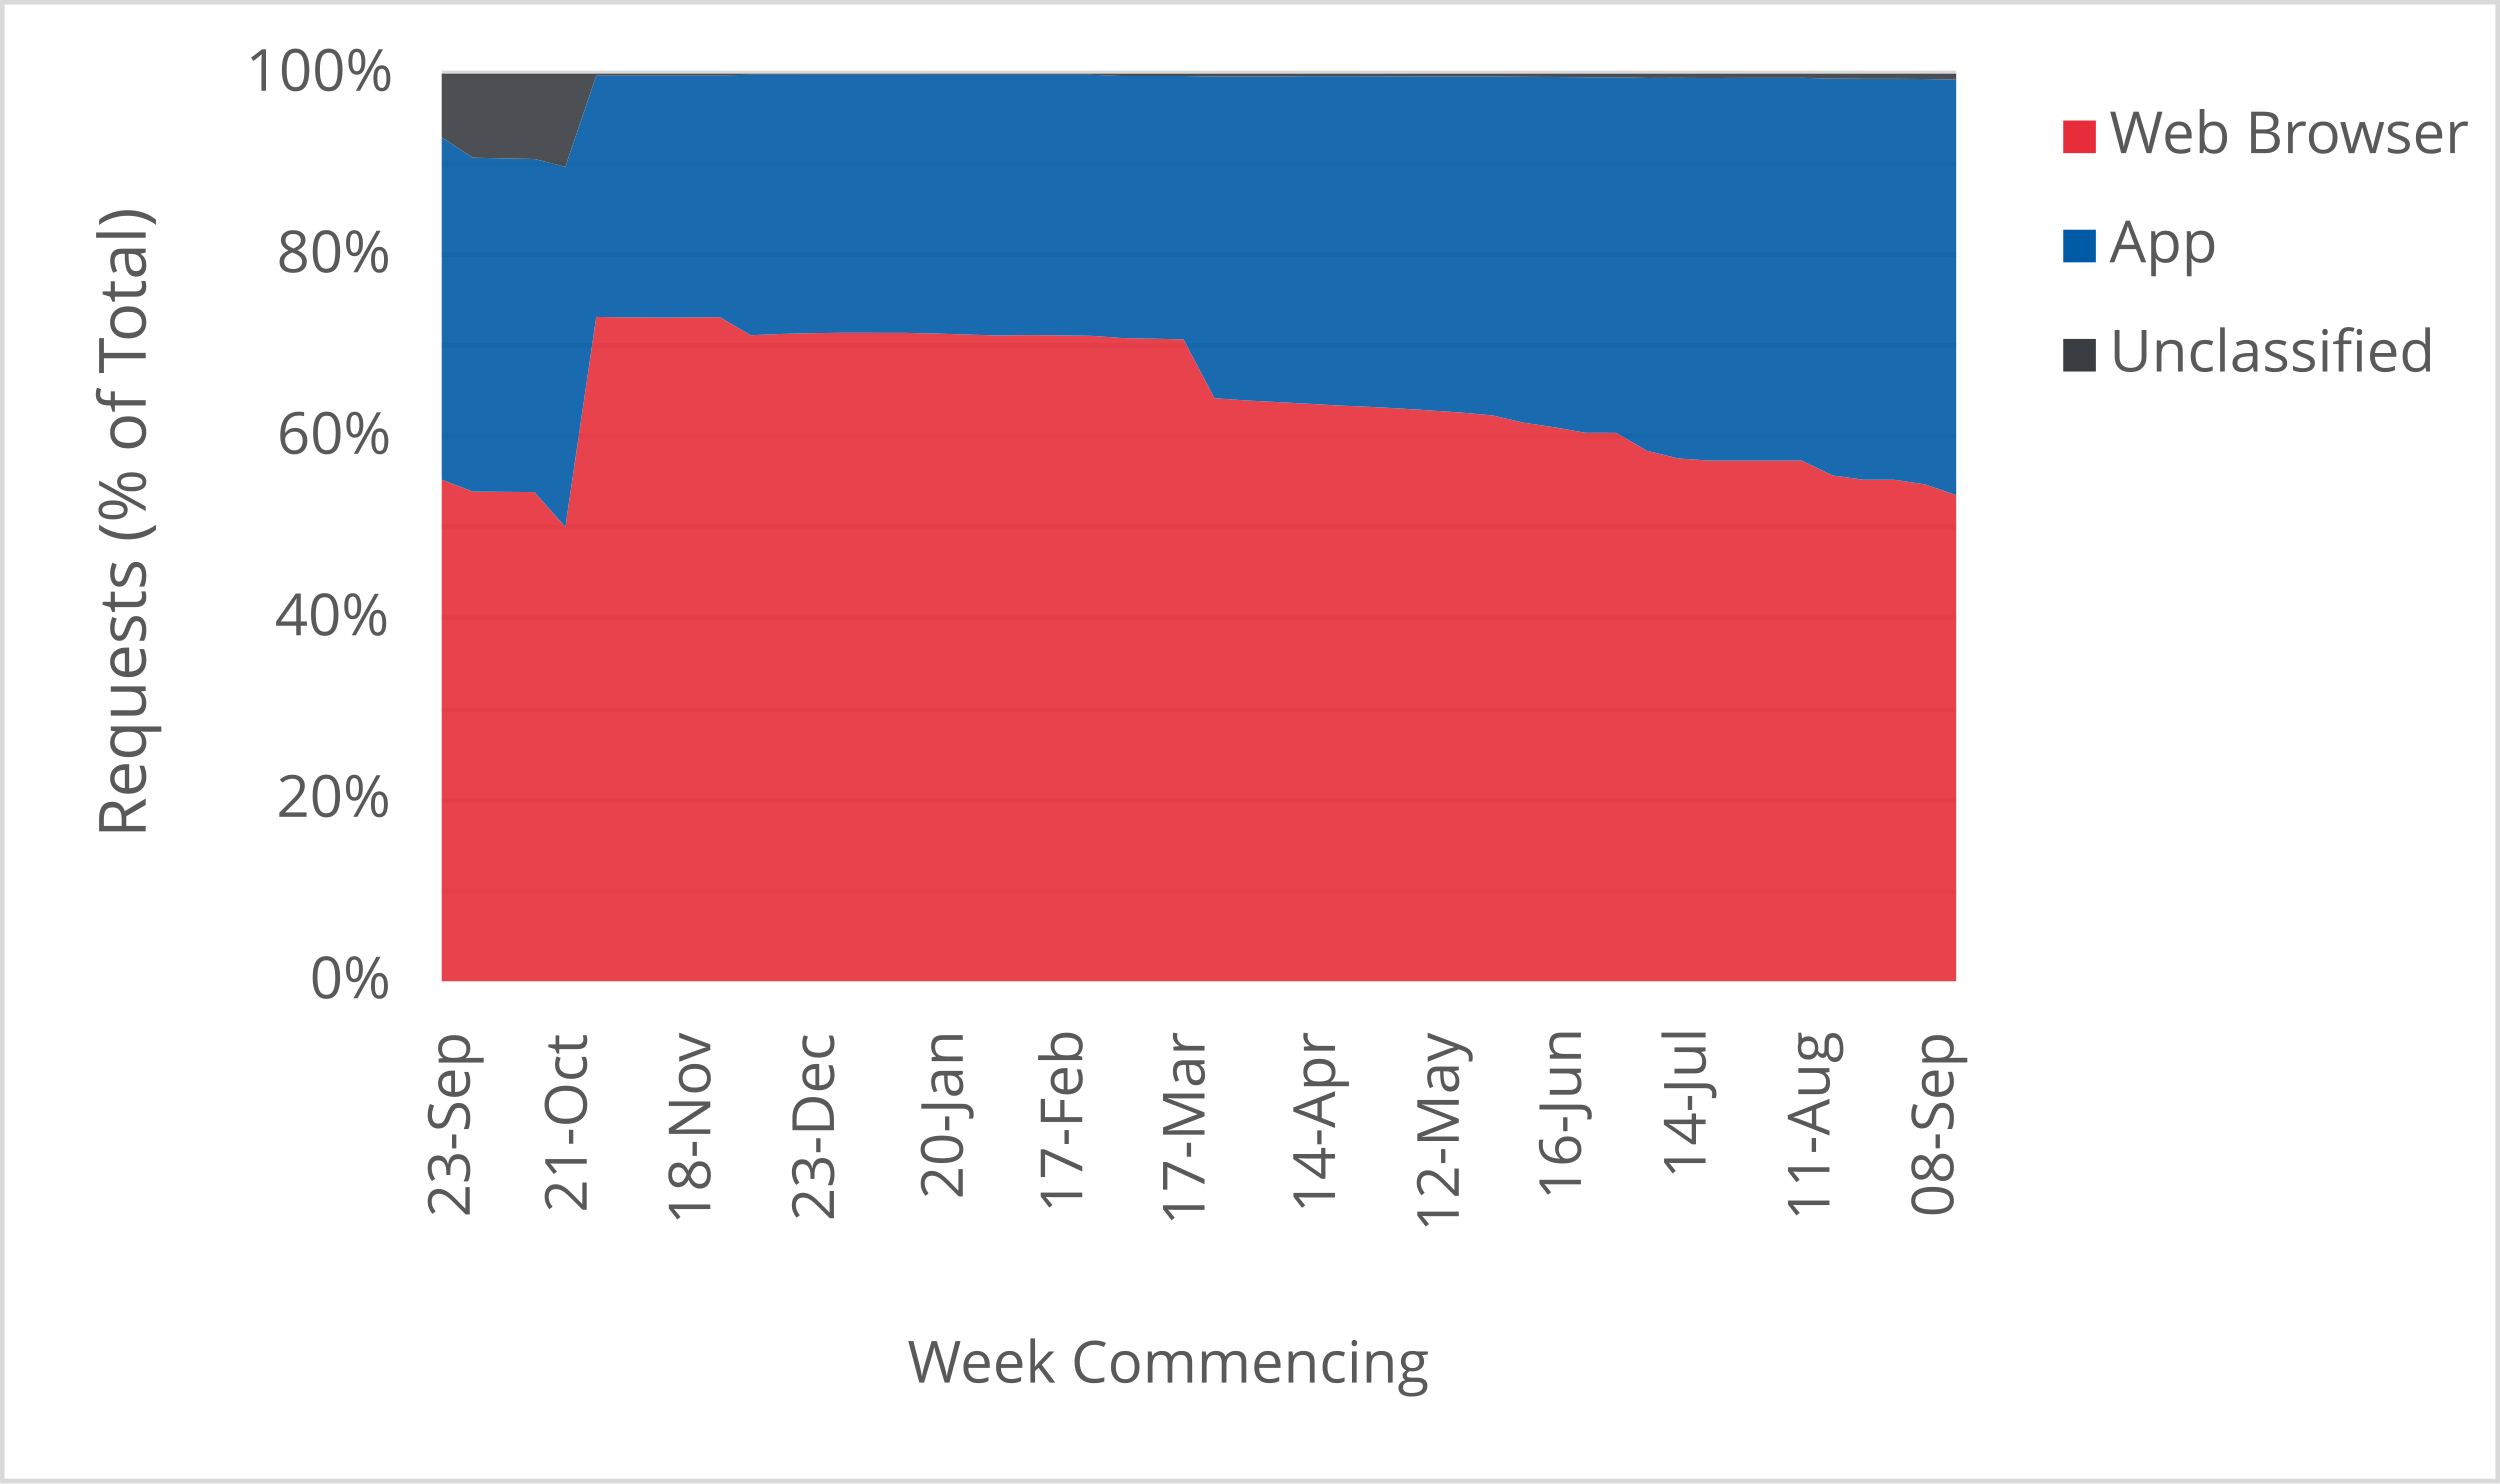
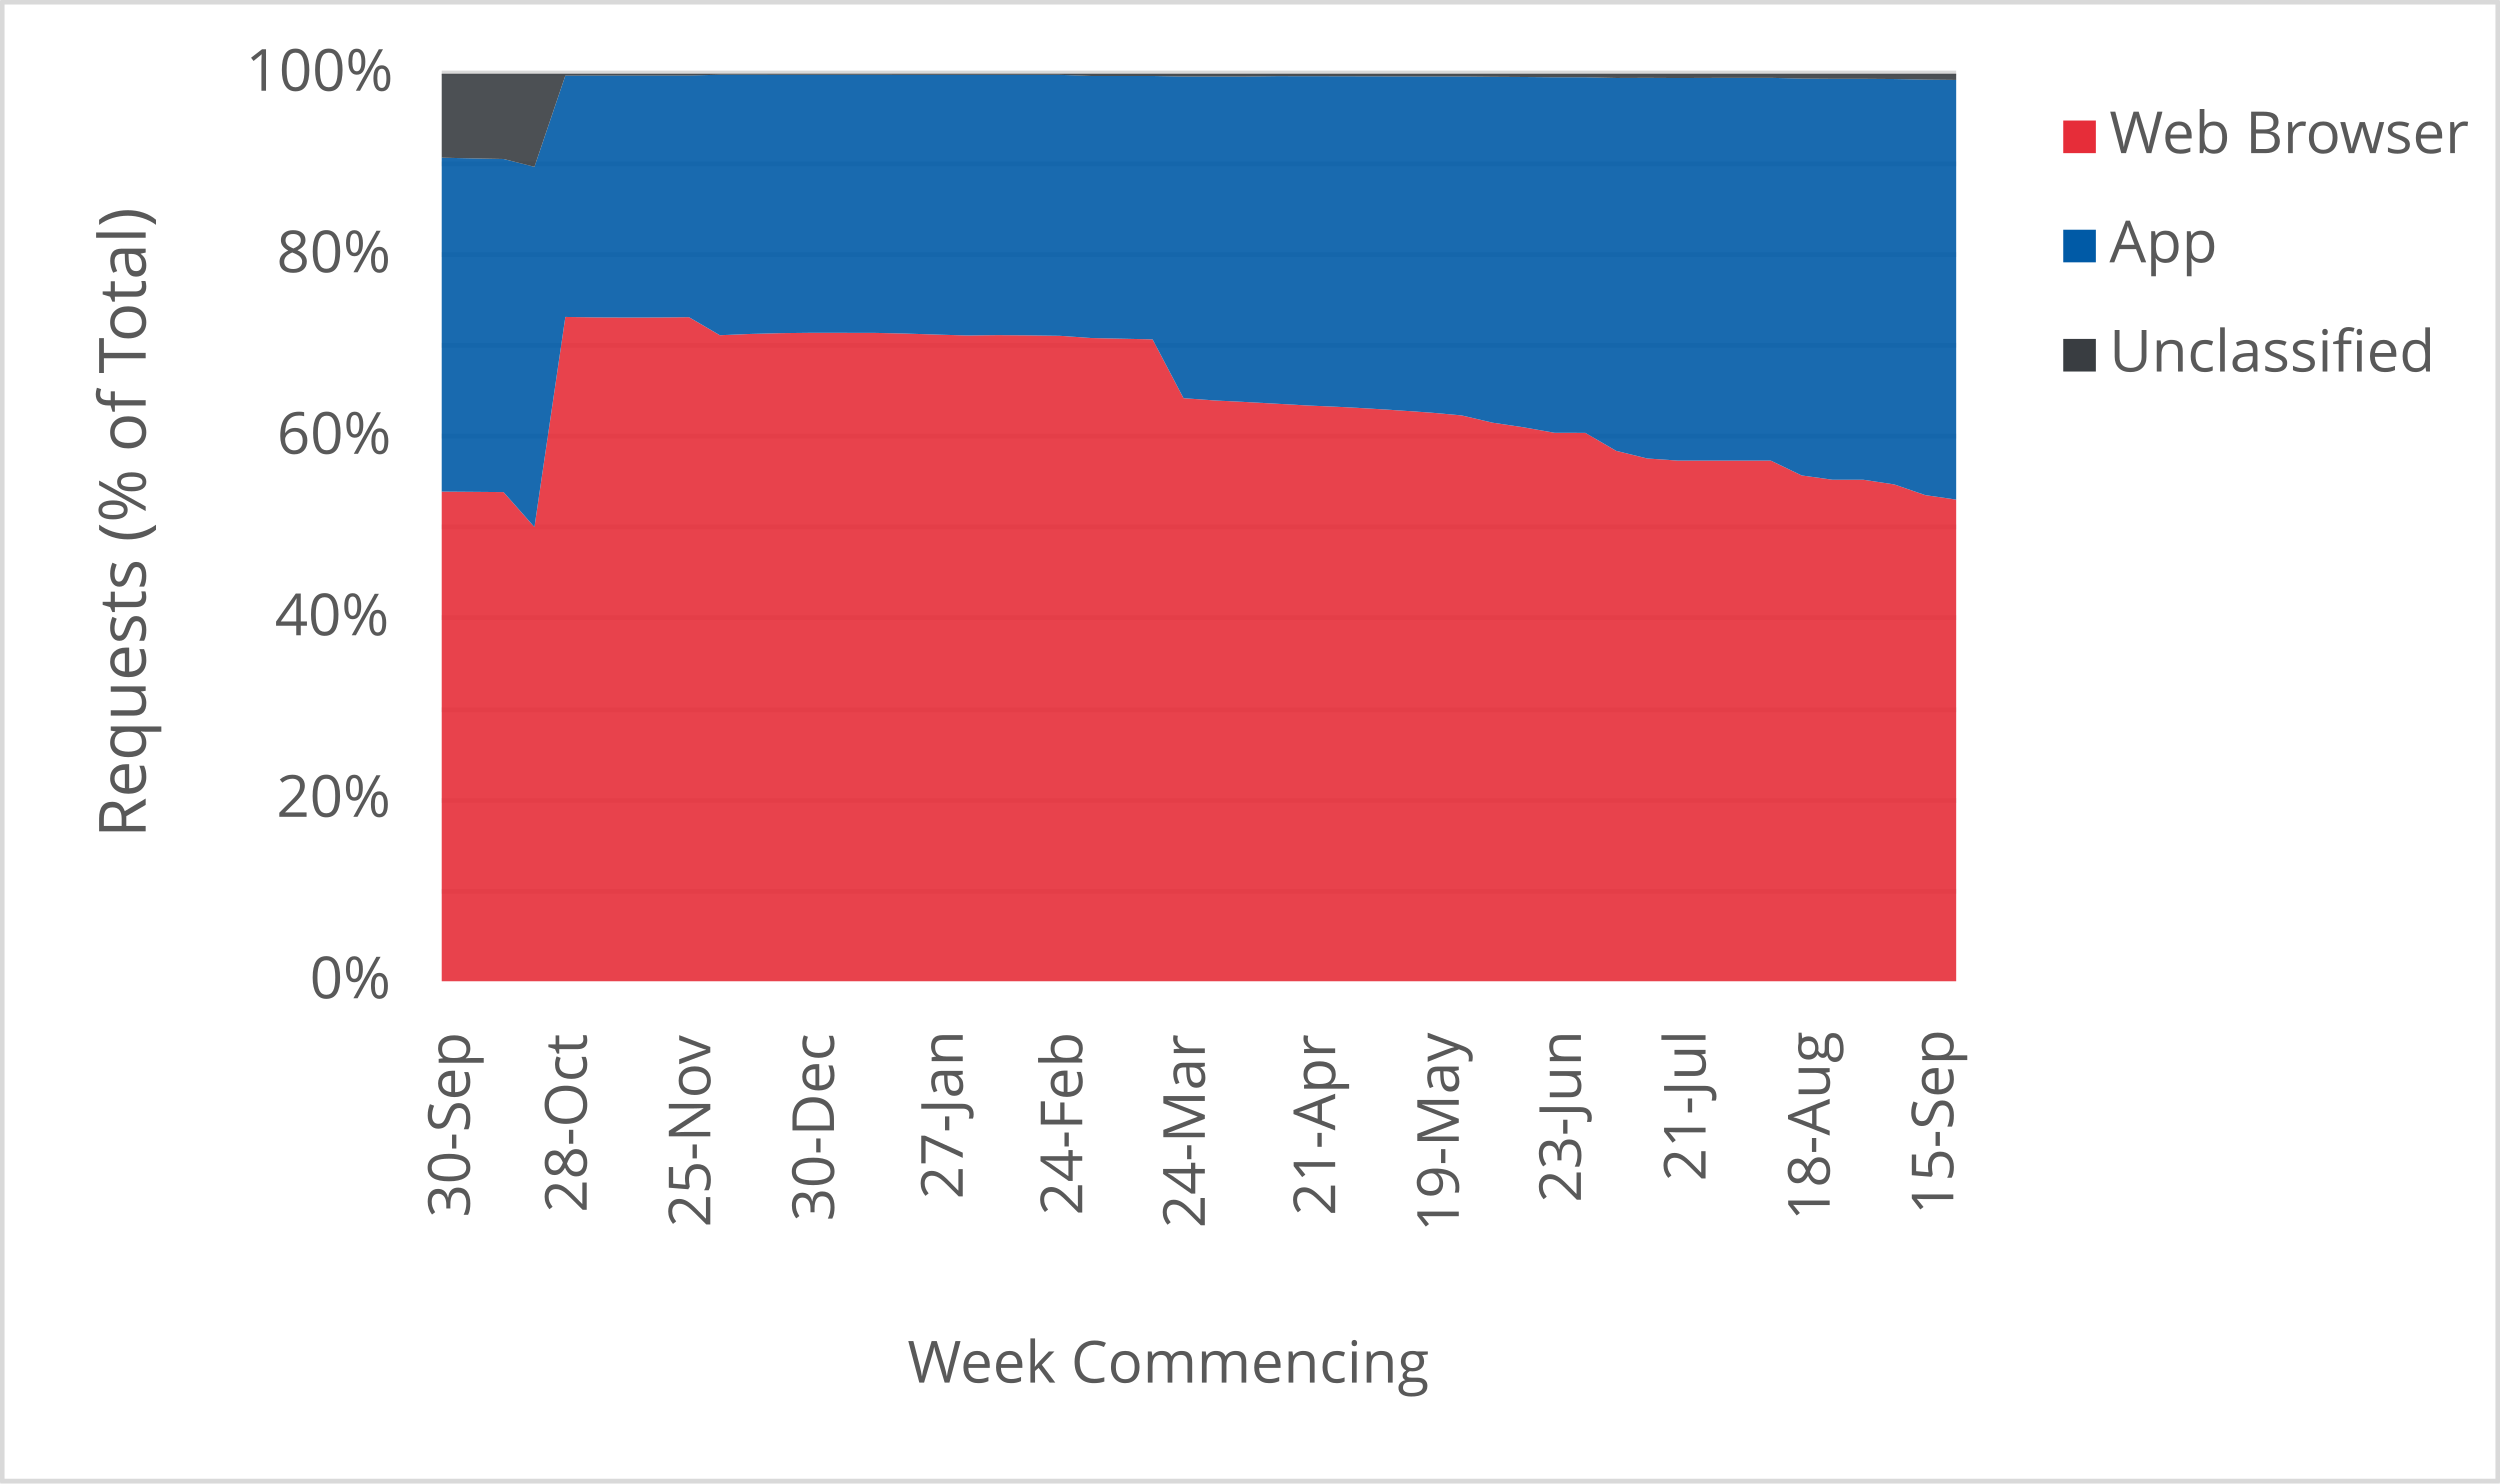
<svg xmlns="http://www.w3.org/2000/svg" width="1763" height="1046" xml:space="preserve" overflow="hidden">
  <defs>
    <clipPath id="clip0">
      <rect x="2917" y="346" width="1763" height="1046" />
    </clipPath>
  </defs>
  <g clip-path="url(#clip0)" transform="translate(-2917 -346)">
    <rect x="2918" y="347" width="1760" height="1043" fill="#FFFFFF" />
    <g>
      <path d="    M3228.5 974.532 4296.5 974.532    M3228.5 910.53 4296.5 910.53    M3228.5 846.528 4296.5 846.528    M3228.5 781.526 4296.5 781.526    M3228.5 717.524 4296.5 717.524    M3228.5 653.522 4296.5 653.522    M3228.5 589.52 4296.5 589.52    M3228.5 525.517 4296.5 525.517    M3228.5 461.515 4296.5 461.515    M3228.5 397.5 4296.5 397.5" stroke="#D9D9D9" stroke-width="3.438" stroke-linejoin="round" stroke-miterlimit="10" fill="none" />
    </g>
    <g>
      <path d="M 1038.5 4296.5 1038.5" stroke="#D9D9D9" stroke-width="3.438" stroke-linejoin="round" stroke-miterlimit="10" fill="none" fill-rule="evenodd" />
    </g>
    <g>
-       <text fill="#595959" font-family="Verdana,Open Sans,DejaVu Sans,sans-serif" font-weight="400" font-size="41" transform="matrix(6.12323e-17 -1 1 6.12323e-17 3248.269 1204.423)">23-Sep</text>
+       <text fill="#595959" font-family="Verdana,Open Sans,DejaVu Sans,sans-serif" font-weight="400" font-size="41" transform="matrix(6.12323e-17 -1 1 6.12323e-17 3248.289 1204.543)">30-Sep</text>
    </g>
    <g>
-       <text fill="#595959" font-family="Verdana,Open Sans,DejaVu Sans,sans-serif" font-weight="400" font-size="41" transform="matrix(6.12323e-17 -1 1 6.12323e-17 3330.748 1201.14)">21-Oct</text>
+       <text fill="#595959" font-family="Verdana,Open Sans,DejaVu Sans,sans-serif" font-weight="400" font-size="41" transform="matrix(6.12323e-17 -1 1 6.12323e-17 3330.748 1201.14)">28-Oct</text>
    </g>
    <g>
-       <text fill="#595959" font-family="Verdana,Open Sans,DejaVu Sans,sans-serif" font-weight="400" font-size="41" transform="matrix(6.12323e-17 -1 1 6.12323e-17 3417.912 1209.708)">18-Nov</text>
+       <text fill="#595959" font-family="Verdana,Open Sans,DejaVu Sans,sans-serif" font-weight="400" font-size="41" transform="matrix(6.12323e-17 -1 1 6.12323e-17 3417.912 1211.47)">25-Nov</text>
    </g>
    <g>
-       <text fill="#595959" font-family="Verdana,Open Sans,DejaVu Sans,sans-serif" font-weight="400" font-size="41" transform="matrix(6.12323e-17 -1 1 6.12323e-17 3505.096 1207.126)">23-Dec</text>
+       <text fill="#595959" font-family="Verdana,Open Sans,DejaVu Sans,sans-serif" font-weight="400" font-size="41" transform="matrix(6.12323e-17 -1 1 6.12323e-17 3505.116 1207.246)">30-Dec</text>
    </g>
    <g>
-       <text fill="#595959" font-family="Verdana,Open Sans,DejaVu Sans,sans-serif" font-weight="400" font-size="41" transform="matrix(6.12323e-17 -1 1 6.12323e-17 3595.953 1191.691)">20-Jan</text>
+       <text fill="#595959" font-family="Verdana,Open Sans,DejaVu Sans,sans-serif" font-weight="400" font-size="41" transform="matrix(6.12323e-17 -1 1 6.12323e-17 3595.933 1191.691)">27-Jan</text>
    </g>
    <g>
-       <text fill="#595959" font-family="Verdana,Open Sans,DejaVu Sans,sans-serif" font-weight="400" font-size="41" transform="matrix(6.12323e-17 -1 1 6.12323e-17 3680.194 1201.32)">17-Feb</text>
+       <text fill="#595959" font-family="Verdana,Open Sans,DejaVu Sans,sans-serif" font-weight="400" font-size="41" transform="matrix(6.12323e-17 -1 1 6.12323e-17 3680.194 1203.082)">24-Feb</text>
    </g>
    <g>
-       <text fill="#595959" font-family="Verdana,Open Sans,DejaVu Sans,sans-serif" font-weight="400" font-size="41" transform="matrix(6.12323e-17 -1 1 6.12323e-17 3766.437 1210.289)">17-Mar</text>
+       <text fill="#595959" font-family="Verdana,Open Sans,DejaVu Sans,sans-serif" font-weight="400" font-size="41" transform="matrix(6.12323e-17 -1 1 6.12323e-17 3766.647 1212.051)">24-Mar</text>
    </g>
    <g>
-       <text fill="#595959" font-family="Verdana,Open Sans,DejaVu Sans,sans-serif" font-weight="400" font-size="41" transform="matrix(6.12323e-17 -1 1 6.12323e-17 3858.425 1201.541)">14-Apr</text>
+       <text fill="#595959" font-family="Verdana,Open Sans,DejaVu Sans,sans-serif" font-weight="400" font-size="41" transform="matrix(6.12323e-17 -1 1 6.12323e-17 3858.555 1203.302)">21-Apr</text>
    </g>
    <g>
-       <text fill="#595959" font-family="Verdana,Open Sans,DejaVu Sans,sans-serif" font-weight="400" font-size="41" transform="matrix(6.12323e-17 -1 1 6.12323e-17 3945.739 1214.753)">12-May</text>
+       <text fill="#595959" font-family="Verdana,Open Sans,DejaVu Sans,sans-serif" font-weight="400" font-size="41" transform="matrix(6.12323e-17 -1 1 6.12323e-17 3945.739 1214.753)">19-May</text>
    </g>
    <g>
-       <text fill="#595959" font-family="Verdana,Open Sans,DejaVu Sans,sans-serif" font-weight="400" font-size="41" transform="matrix(6.12323e-17 -1 1 6.12323e-17 4031.851 1192.291)">16-Jun</text>
+       <text fill="#595959" font-family="Verdana,Open Sans,DejaVu Sans,sans-serif" font-weight="400" font-size="41" transform="matrix(6.12323e-17 -1 1 6.12323e-17 4031.851 1194.053)">23-Jun</text>
    </g>
    <g>
-       <text fill="#595959" font-family="Verdana,Open Sans,DejaVu Sans,sans-serif" font-weight="400" font-size="41" transform="matrix(6.12323e-17 -1 1 6.12323e-17 4119.766 1177.277)">14-Jul</text>
+       <text fill="#595959" font-family="Verdana,Open Sans,DejaVu Sans,sans-serif" font-weight="400" font-size="41" transform="matrix(6.12323e-17 -1 1 6.12323e-17 4119.766 1179.039)">21-Jul</text>
    </g>
    <g>
-       <text fill="#595959" font-family="Verdana,Open Sans,DejaVu Sans,sans-serif" font-weight="400" font-size="41" transform="matrix(6.12323e-17 -1 1 6.12323e-17 4207.14 1206.906)">11-Aug</text>
+       <text fill="#595959" font-family="Verdana,Open Sans,DejaVu Sans,sans-serif" font-weight="400" font-size="41" transform="matrix(6.12323e-17 -1 1 6.12323e-17 4207.29 1206.906)">18-Aug</text>
    </g>
    <g>
-       <text fill="#595959" font-family="Verdana,Open Sans,DejaVu Sans,sans-serif" font-weight="400" font-size="41" transform="matrix(6.12323e-17 -1 1 6.12323e-17 4294.493 1204.383)">08-Sep</text>
+       <text fill="#595959" font-family="Verdana,Open Sans,DejaVu Sans,sans-serif" font-weight="400" font-size="41" transform="matrix(6.12323e-17 -1 1 6.12323e-17 4294.473 1202.662)">15-Sep</text>
    </g>
    <g>
      <text fill="#595959" font-family="Verdana,Open Sans,DejaVu Sans,sans-serif" font-weight="400" font-size="41" transform="matrix(1 0 0 1 3135.448 1050)">0%</text>
    </g>
    <g>
      <text fill="#595959" font-family="Verdana,Open Sans,DejaVu Sans,sans-serif" font-weight="400" font-size="41" transform="matrix(1 0 0 1 3111.965 922)">20%</text>
    </g>
    <g>
      <text fill="#595959" font-family="Verdana,Open Sans,DejaVu Sans,sans-serif" font-weight="400" font-size="41" transform="matrix(1 0 0 1 3110.824 794)">40%</text>
    </g>
    <g>
      <text fill="#595959" font-family="Verdana,Open Sans,DejaVu Sans,sans-serif" font-weight="400" font-size="41" transform="matrix(1 0 0 1 3112.306 666)">60%</text>
    </g>
    <g>
      <text fill="#595959" font-family="Verdana,Open Sans,DejaVu Sans,sans-serif" font-weight="400" font-size="41" transform="matrix(1 0 0 1 3112.045 538)">80%</text>
    </g>
    <g>
      <text fill="#595959" font-family="Verdana,Open Sans,DejaVu Sans,sans-serif" font-weight="400" font-size="41" transform="matrix(1 0 0 1 3090.284 410)">100%</text>
    </g>
    <g>
      <text fill="#595959" font-family="Verdana,Open Sans,DejaVu Sans,sans-serif" font-weight="400" font-size="41" transform="matrix(1 0 0 1 3556.971 1321)">Week Commencing</text>
    </g>
    <g>
      <text fill="#595959" font-family="Verdana,Open Sans,DejaVu Sans,sans-serif" font-weight="400" font-size="46" transform="matrix(6.12323e-17 -1 1 6.12323e-17 3019.73 936.7666)">Requests (% of Total)</text>
    </g>
    <rect x="2918.5" y="347.5" width="1760" height="1043" stroke="#D9D9D9" stroke-width="3.438" stroke-linejoin="round" stroke-miterlimit="10" fill="none" />
    <g>
-       <path d="M3228.5 1038 3250.296 1038 3272.092 1038 3293.888 1038 3315.684 1038 3337.48 1038 3359.276 1038 3381.071 1038 3402.867 1038 3424.663 1038 3446.459 1038 3468.255 1038 3490.051 1038 3511.847 1038 3533.643 1038 3555.439 1038 3577.235 1038 3599.031 1038 3620.827 1038 3642.622 1038 3664.418 1038 3686.214 1038 3708.01 1038 3729.806 1038 3751.602 1038 3773.398 1038 3795.194 1038 3816.99 1038 3838.786 1038 3860.582 1038 3882.378 1038 3904.173 1038 3925.969 1038 3947.765 1038 3969.561 1038 3991.357 1038 4013.153 1038 4034.949 1038 4056.745 1038 4078.541 1038 4100.337 1038 4122.133 1038 4143.929 1038 4165.724 1038 4187.52 1038 4209.316 1038 4231.112 1038 4252.908 1038 4274.704 1038 4296.5 1038 4296.5 695.163 4274.704 687.643 4252.908 684.331 4231.112 684.321 4209.316 681.278 4187.52 670.805 4165.724 670.827 4143.929 670.822 4122.133 670.825 4100.337 669.303 4078.541 663.942 4056.745 651.252 4034.949 651.187 4013.153 647.327 3991.357 644.077 3969.561 638.958 3947.765 636.975 3925.969 635.473 3904.173 634.074 3882.378 632.895 3860.582 631.936 3838.786 630.694 3816.99 629.505 3795.194 628.388 3773.398 626.788 3751.602 585.33 3729.806 584.842 3708.01 584.37 3686.214 582.815 3664.418 582.518 3642.622 582.334 3620.827 582.594 3599.031 581.93 3577.235 581.225 3555.439 580.742 3533.643 580.71 3511.847 580.674 3490.051 580.928 3468.255 581.487 3446.459 582.406 3424.663 569.683 3402.867 569.891 3381.071 569.93 3359.276 569.835 3337.48 569.504 3315.684 717.662 3293.888 693.029 3272.092 692.837 3250.296 692.657 3228.5 684.246 3228.5 1038Z" fill="#e62d39" opacity="0.9" />
+       <path d="M3228.5 1038 3250.296 1038 3272.092 1038 3293.888 1038 3315.684 1038 3337.48 1038 3359.276 1038 3381.071 1038 3402.867 1038 3424.663 1038 3446.459 1038 3468.255 1038 3490.051 1038 3511.847 1038 3533.643 1038 3555.439 1038 3577.235 1038 3599.031 1038 3620.827 1038 3642.622 1038 3664.418 1038 3686.214 1038 3708.01 1038 3729.806 1038 3751.602 1038 3773.398 1038 3795.194 1038 3816.99 1038 3838.786 1038 3860.582 1038 3882.378 1038 3904.173 1038 3925.969 1038 3947.765 1038 3969.561 1038 3991.357 1038 4013.153 1038 4034.949 1038 4056.745 1038 4078.541 1038 4100.337 1038 4122.133 1038 4143.929 1038 4165.724 1038 4187.52 1038 4209.316 1038 4231.112 1038 4252.908 1038 4274.704 1038 4296.5 1038 4296.5 698.326 4274.704 695.163 4252.908 687.643 4231.112 684.331 4209.316 684.321 4187.52 681.278 4165.724 670.805 4143.929 670.827 4122.133 670.822 4100.337 670.825 4078.541 669.303 4056.745 663.942 4034.949 651.252 4013.153 651.187 3991.357 647.327 3969.561 644.077 3947.765 638.958 3925.969 636.975 3904.173 635.473 3882.378 634.074 3860.582 632.895 3838.786 631.936 3816.99 630.694 3795.194 629.505 3773.398 628.388 3751.602 626.788 3729.806 585.33 3708.01 584.842 3686.214 584.37 3664.418 582.815 3642.622 582.518 3620.827 582.334 3599.031 582.594 3577.235 581.93 3555.439 581.225 3533.643 580.742 3511.847 580.71 3490.051 580.674 3468.255 580.928 3446.459 581.487 3424.663 582.406 3402.867 569.683 3381.071 569.891 3359.276 569.93 3337.48 569.835 3315.684 569.504 3293.888 717.662 3272.092 693.029 3250.296 692.837 3228.5 692.657 3228.5 1038Z" fill="#e62d39" opacity="0.9" />
    </g>
    <g>
-       <path d="M3228.5 684.246 3250.296 692.657 3272.092 692.837 3293.888 693.029 3315.684 717.662 3337.48 569.504 3359.276 569.835 3381.071 569.93 3402.867 569.891 3424.663 569.683 3446.459 582.406 3468.255 581.487 3490.051 580.928 3511.847 580.674 3533.643 580.71 3555.439 580.742 3577.235 581.225 3599.031 581.93 3620.827 582.594 3642.622 582.334 3664.418 582.518 3686.214 582.815 3708.01 584.37 3729.806 584.842 3751.602 585.33 3773.398 626.788 3795.194 628.388 3816.99 629.505 3838.786 630.694 3860.582 631.936 3882.378 632.895 3904.173 634.074 3925.969 635.473 3947.765 636.975 3969.561 638.958 3991.357 644.077 4013.153 647.327 4034.949 651.187 4056.745 651.252 4078.541 663.942 4100.337 669.303 4122.133 670.825 4143.929 670.822 4165.724 670.827 4187.52 670.805 4209.316 681.278 4231.112 684.321 4252.908 684.331 4274.704 687.643 4296.5 695.163 4296.5 402.145 4274.704 401.736 4252.908 401.57 4231.112 401.571 4209.316 401.408 4187.52 400.892 4165.724 400.889 4143.929 400.939 4122.133 401.027 4100.337 400.909 4078.541 400.992 4056.745 400.488 4034.949 400.496 4013.153 400.292 3991.357 400.158 3969.561 399.929 3947.765 399.933 3925.969 399.88 3904.173 399.831 3882.378 399.774 3860.582 399.725 3838.786 399.705 3816.99 400.004 3795.194 399.96 3773.398 399.991 3751.602 399.584 3729.806 399.605 3708.01 399.583 3686.214 398.769 3664.418 398.749 3642.622 398.751 3620.827 398.747 3599.031 398.741 3577.235 398.738 3555.439 398.707 3533.643 398.709 3511.847 398.701 3490.051 398.685 3468.255 398.671 3446.459 398.675 3424.663 399.272 3402.867 399.263 3381.071 399.274 3359.276 399.281 3337.48 399.299 3315.684 463.651 3293.888 458.12 3272.092 457.691 3250.296 457.192 3228.5 442.937 3228.5 684.246Z" fill="#005aa6" opacity="0.9" />
+       <path d="M3228.5 692.657 3250.296 692.837 3272.092 693.029 3293.888 717.662 3315.684 569.504 3337.48 569.835 3359.276 569.93 3381.071 569.891 3402.867 569.683 3424.663 582.406 3446.459 581.487 3468.255 580.928 3490.051 580.674 3511.847 580.71 3533.643 580.742 3555.439 581.225 3577.235 581.93 3599.031 582.594 3620.827 582.334 3642.622 582.518 3664.418 582.815 3686.214 584.37 3708.01 584.842 3729.806 585.33 3751.602 626.788 3773.398 628.388 3795.194 629.505 3816.99 630.694 3838.786 631.936 3860.582 632.895 3882.378 634.074 3904.173 635.473 3925.969 636.975 3947.765 638.958 3969.561 644.077 3991.357 647.327 4013.153 651.187 4034.949 651.252 4056.745 663.942 4078.541 669.303 4100.337 670.825 4122.133 670.822 4143.929 670.827 4165.724 670.805 4187.52 681.278 4209.316 684.321 4231.112 684.331 4252.908 687.643 4274.704 695.163 4296.5 698.326 4296.5 402.372 4274.704 402.145 4252.908 401.736 4231.112 401.57 4209.316 401.571 4187.52 401.408 4165.724 400.892 4143.929 400.889 4122.133 400.939 4100.337 401.027 4078.541 400.909 4056.745 400.992 4034.949 400.488 4013.153 400.496 3991.357 400.292 3969.561 400.158 3947.765 399.929 3925.969 399.933 3904.173 399.88 3882.378 399.831 3860.582 399.774 3838.786 399.725 3816.99 399.705 3795.194 400.004 3773.398 399.96 3751.602 399.991 3729.806 399.584 3708.01 399.605 3686.214 399.583 3664.418 398.769 3642.622 398.749 3620.827 398.751 3599.031 398.747 3577.235 398.741 3555.439 398.738 3533.643 398.707 3511.847 398.709 3490.051 398.701 3468.255 398.685 3446.459 398.671 3424.663 398.675 3402.867 399.272 3381.071 399.263 3359.276 399.274 3337.48 399.281 3315.684 399.299 3293.888 463.651 3272.092 458.12 3250.296 457.691 3228.5 457.192 3228.5 692.657Z" fill="#005aa6" opacity="0.9" />
    </g>
    <g>
-       <path d="M3228.5 442.937 3250.296 457.192 3272.092 457.691 3293.888 458.12 3315.684 463.651 3337.48 399.299 3359.276 399.281 3381.071 399.274 3402.867 399.263 3424.663 399.272 3446.459 398.675 3468.255 398.671 3490.051 398.685 3511.847 398.701 3533.643 398.709 3555.439 398.707 3577.235 398.738 3599.031 398.741 3620.827 398.747 3642.622 398.751 3664.418 398.749 3686.214 398.769 3708.01 399.583 3729.806 399.605 3751.602 399.584 3773.398 399.991 3795.194 399.96 3816.99 400.004 3838.786 399.705 3860.582 399.725 3882.378 399.774 3904.173 399.831 3925.969 399.88 3947.765 399.933 3969.561 399.929 3991.357 400.158 4013.153 400.292 4034.949 400.496 4056.745 400.488 4078.541 400.992 4100.337 400.909 4122.133 401.027 4143.929 400.939 4165.724 400.889 4187.52 400.892 4209.316 401.408 4231.112 401.571 4252.908 401.57 4274.704 401.736 4296.5 402.145 4296.5 398 4274.704 398 4252.908 398 4231.112 398 4209.316 398 4187.52 398 4165.724 398 4143.929 398 4122.133 398 4100.337 398 4078.541 398 4056.745 398 4034.949 398 4013.153 398 3991.357 398 3969.561 398 3947.765 398 3925.969 398 3904.173 398 3882.378 398 3860.582 398 3838.786 398 3816.99 398 3795.194 398 3773.398 398 3751.602 398 3729.806 398 3708.01 398 3686.214 398 3664.418 398 3642.622 398 3620.827 398 3599.031 398 3577.235 398 3555.439 398 3533.643 398 3511.847 398 3490.051 398 3468.255 398 3446.459 398 3424.663 398 3402.867 398 3381.071 398 3359.276 398 3337.48 398 3315.684 398 3293.888 398 3272.092 398 3250.296 398 3228.5 398 3228.5 442.937Z" fill="#393d41" opacity="0.9" />
+       <path d="M3228.5 457.192 3250.296 457.691 3272.092 458.12 3293.888 463.651 3315.684 399.299 3337.48 399.281 3359.276 399.274 3381.071 399.263 3402.867 399.272 3424.663 398.675 3446.459 398.671 3468.255 398.685 3490.051 398.701 3511.847 398.709 3533.643 398.707 3555.439 398.738 3577.235 398.741 3599.031 398.747 3620.827 398.751 3642.622 398.749 3664.418 398.769 3686.214 399.583 3708.01 399.605 3729.806 399.584 3751.602 399.991 3773.398 399.96 3795.194 400.004 3816.99 399.705 3838.786 399.725 3860.582 399.774 3882.378 399.831 3904.173 399.88 3925.969 399.933 3947.765 399.929 3969.561 400.158 3991.357 400.292 4013.153 400.496 4034.949 400.488 4056.745 400.992 4078.541 400.909 4100.337 401.027 4122.133 400.939 4143.929 400.889 4165.724 400.892 4187.52 401.408 4209.316 401.571 4231.112 401.57 4252.908 401.736 4274.704 402.145 4296.5 402.372 4296.5 398 4274.704 398 4252.908 398 4231.112 398 4209.316 398 4187.52 398 4165.724 398 4143.929 398 4122.133 398 4100.337 398 4078.541 398 4056.745 398 4034.949 398 4013.153 398 3991.357 398 3969.561 398 3947.765 398 3925.969 398 3904.173 398 3882.378 398 3860.582 398 3838.786 398 3816.99 398 3795.194 398 3773.398 398 3751.602 398 3729.806 398 3708.01 398 3686.214 398 3664.418 398 3642.622 398 3620.827 398 3599.031 398 3577.235 398 3555.439 398 3533.643 398 3511.847 398 3490.051 398 3468.255 398 3446.459 398 3424.663 398 3402.867 398 3381.071 398 3359.276 398 3337.48 398 3315.684 398 3293.888 398 3272.092 398 3250.296 398 3228.5 398 3228.5 457.192Z" fill="#393d41" opacity="0.9" />
    </g>
    <g>
      <rect x="4372" y="431" width="23" height="23" fill="#e62d39" />
    </g>
    <g>
      <text fill="#595959" font-family="Verdana,Open Sans,DejaVu Sans,sans-serif" font-weight="400" font-size="41" transform="matrix(1 0 0 1 4404.56 454)">Web Browser</text>
    </g>
    <g>
      <rect x="4372" y="508" width="23" height="23" fill="#005aa6" />
    </g>
    <g>
      <text fill="#595959" font-family="Verdana,Open Sans,DejaVu Sans,sans-serif" font-weight="400" font-size="41" transform="matrix(1 0 0 1 4404.56 531)">App</text>
    </g>
    <g>
      <rect x="4372" y="585" width="23" height="23" fill="#393d41" />
    </g>
    <g>
      <text fill="#595959" font-family="Verdana,Open Sans,DejaVu Sans,sans-serif" font-weight="400" font-size="41" transform="matrix(1 0 0 1 4404.56 608)">Unclassified</text>
    </g>
  </g>
</svg>
